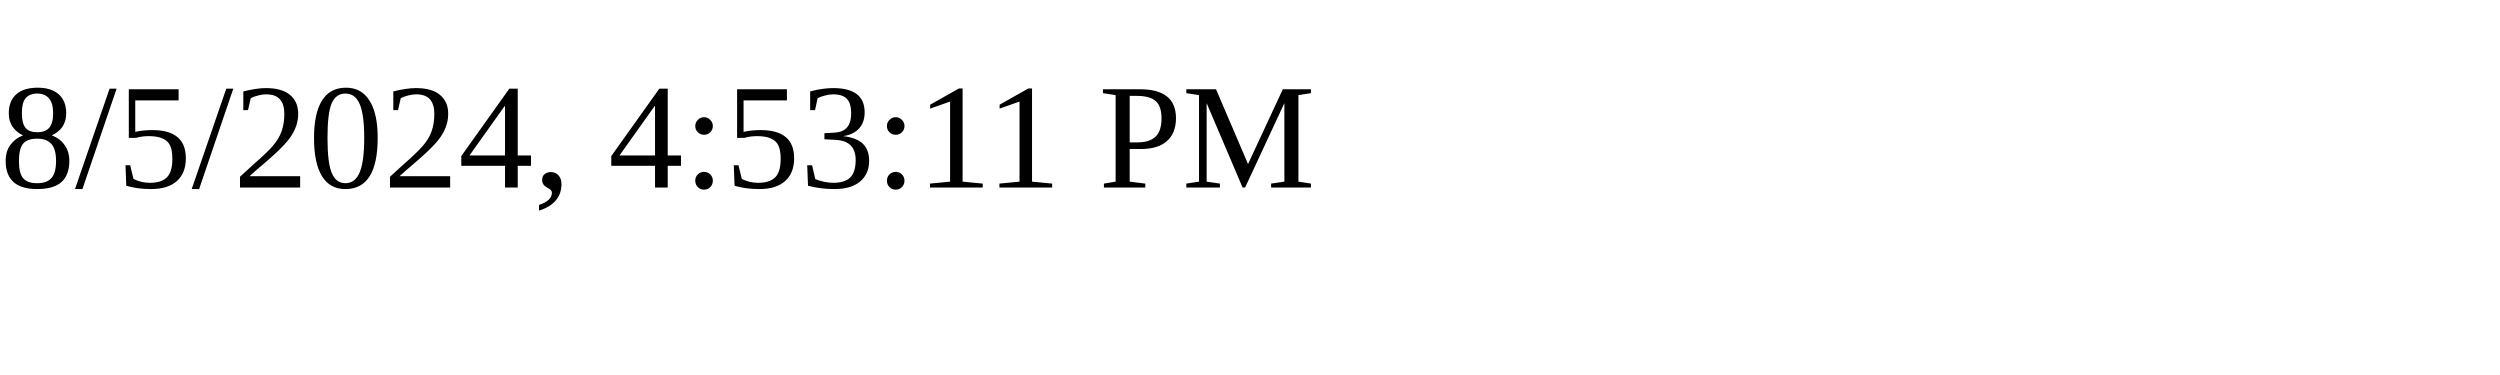
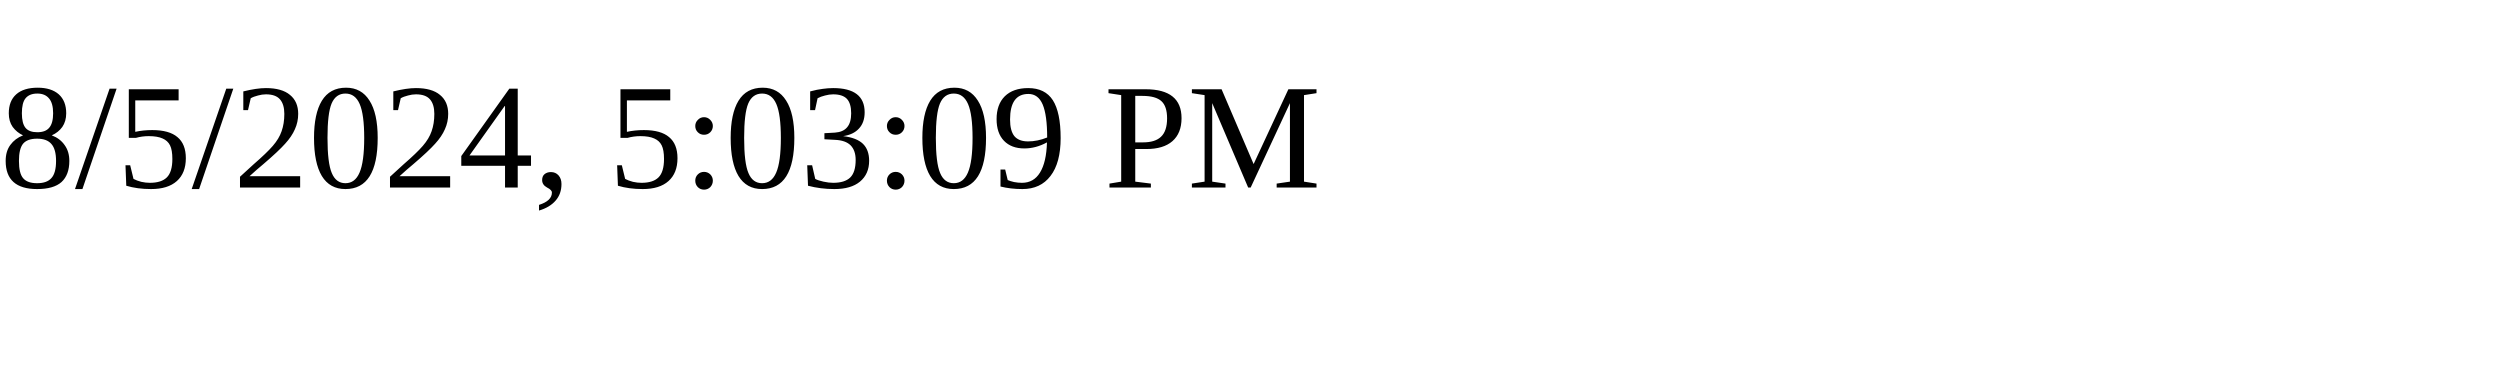
<svg xmlns="http://www.w3.org/2000/svg" height="30" width="200">
-   <text x="0" y="15">8/5/2024, 4:53:11 PM</text>
+   <text x="0" y="15">8/5/2024, 5:03:09 PM</text>
</svg>
